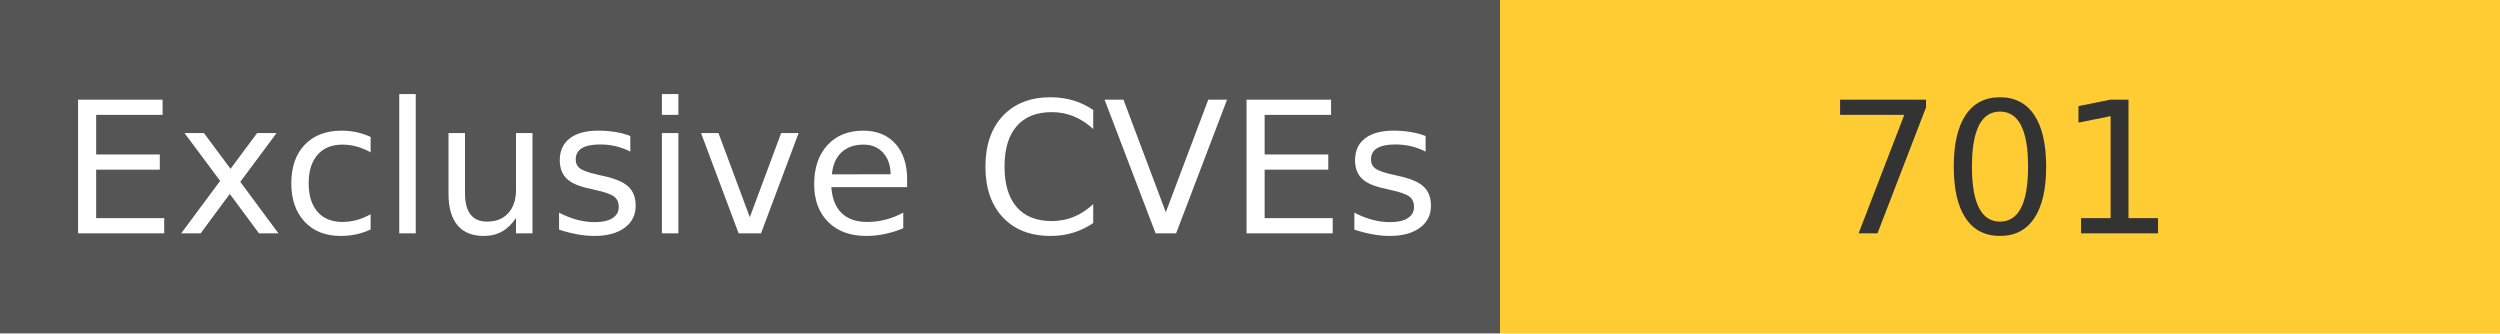
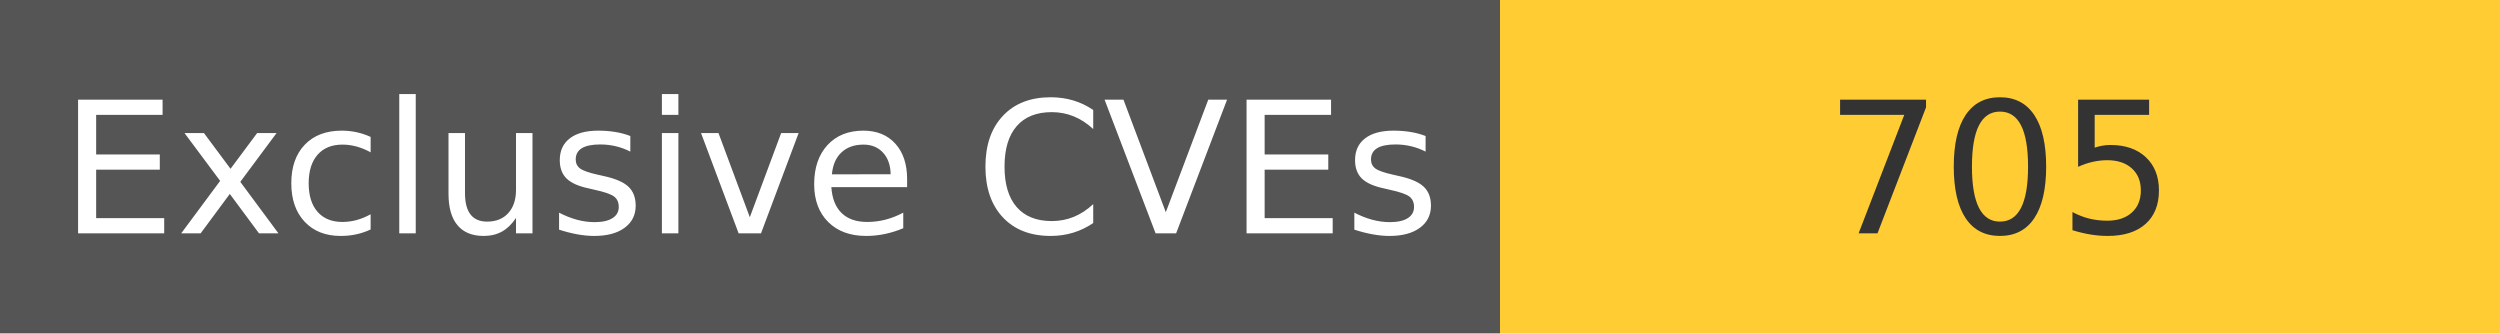
<svg xmlns="http://www.w3.org/2000/svg" width="150" height="20" role="img">
  <linearGradient id="s" x2="0" y2="100%">
    <stop offset="0" stop-color="#bbb" stop-opacity=".1" />
    <stop offset="1" stop-opacity=".1" />
  </linearGradient>
  <g>
    <rect width="90" height="20" fill="#555" />
    <rect x="90" width="267" height="20" fill="#ffcc33" />
  </g>
  <g fill="#fff" text-anchor="middle" font-family="Verdana,Geneva,DejaVu Sans,sans-serif" text-rendering="geometricPrecision" font-size="110">
    <text x="450" y="140" transform="scale(.1)" fill="#fff">
            Exclusive CVEs
        </text>
    <text x="1200" y="140" transform="scale(.1)" fill="#333">
-             701
+             705
        </text>
  </g>
</svg>
